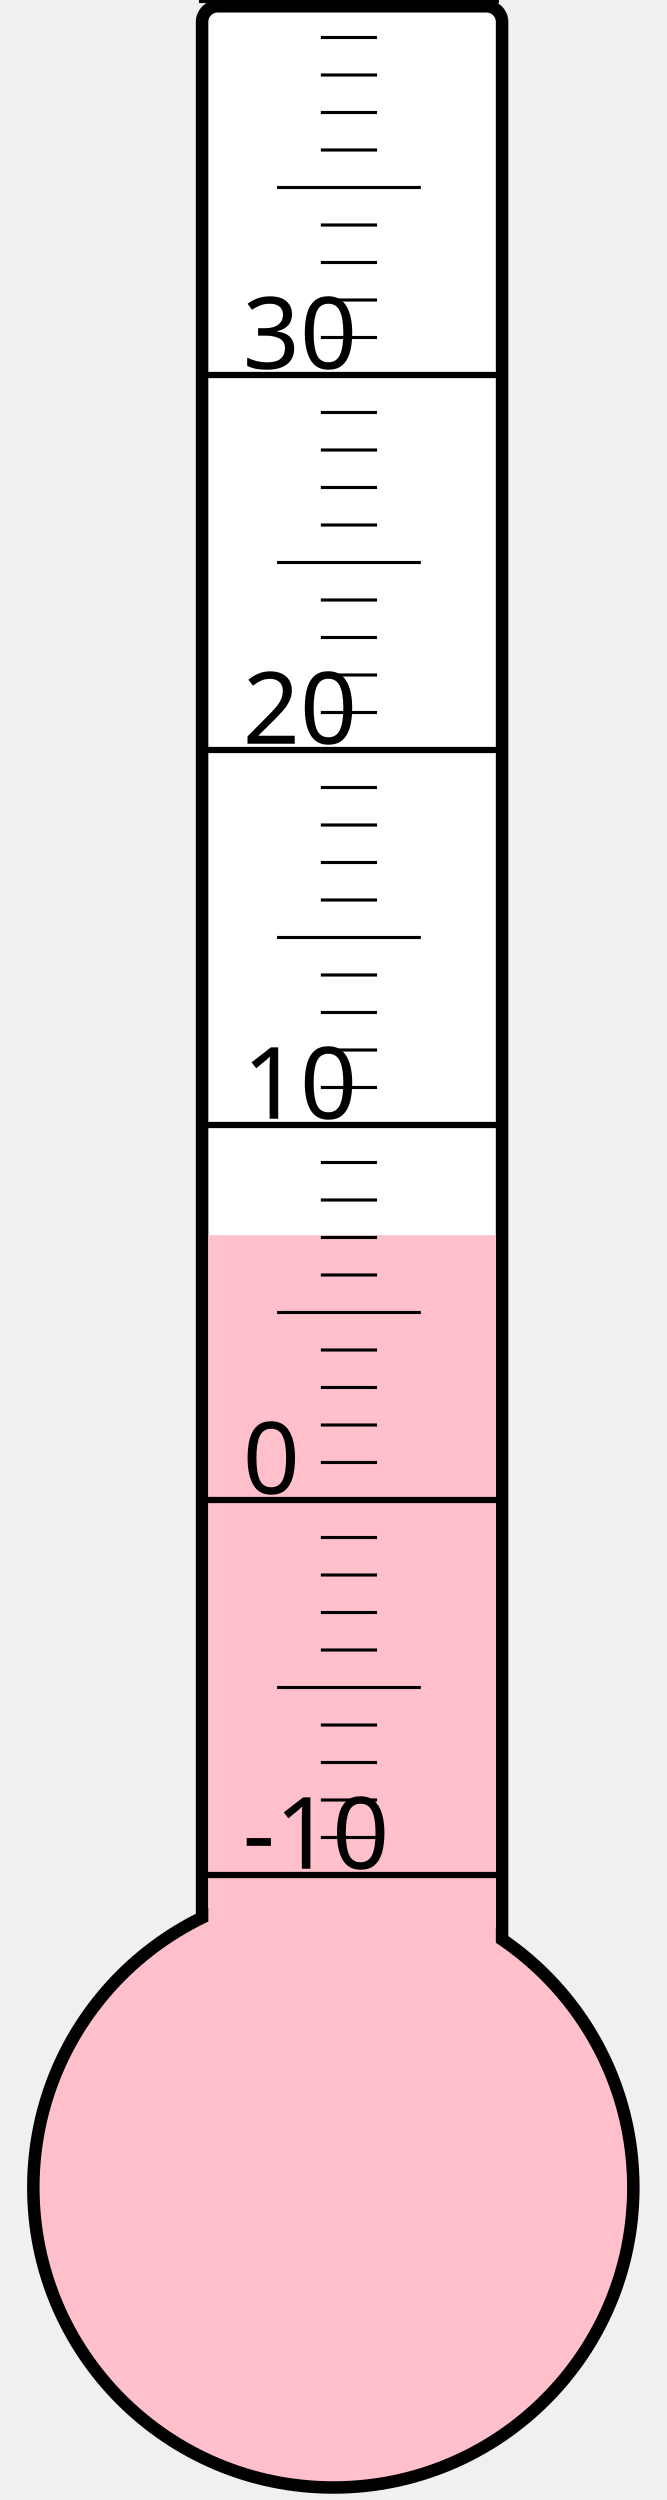
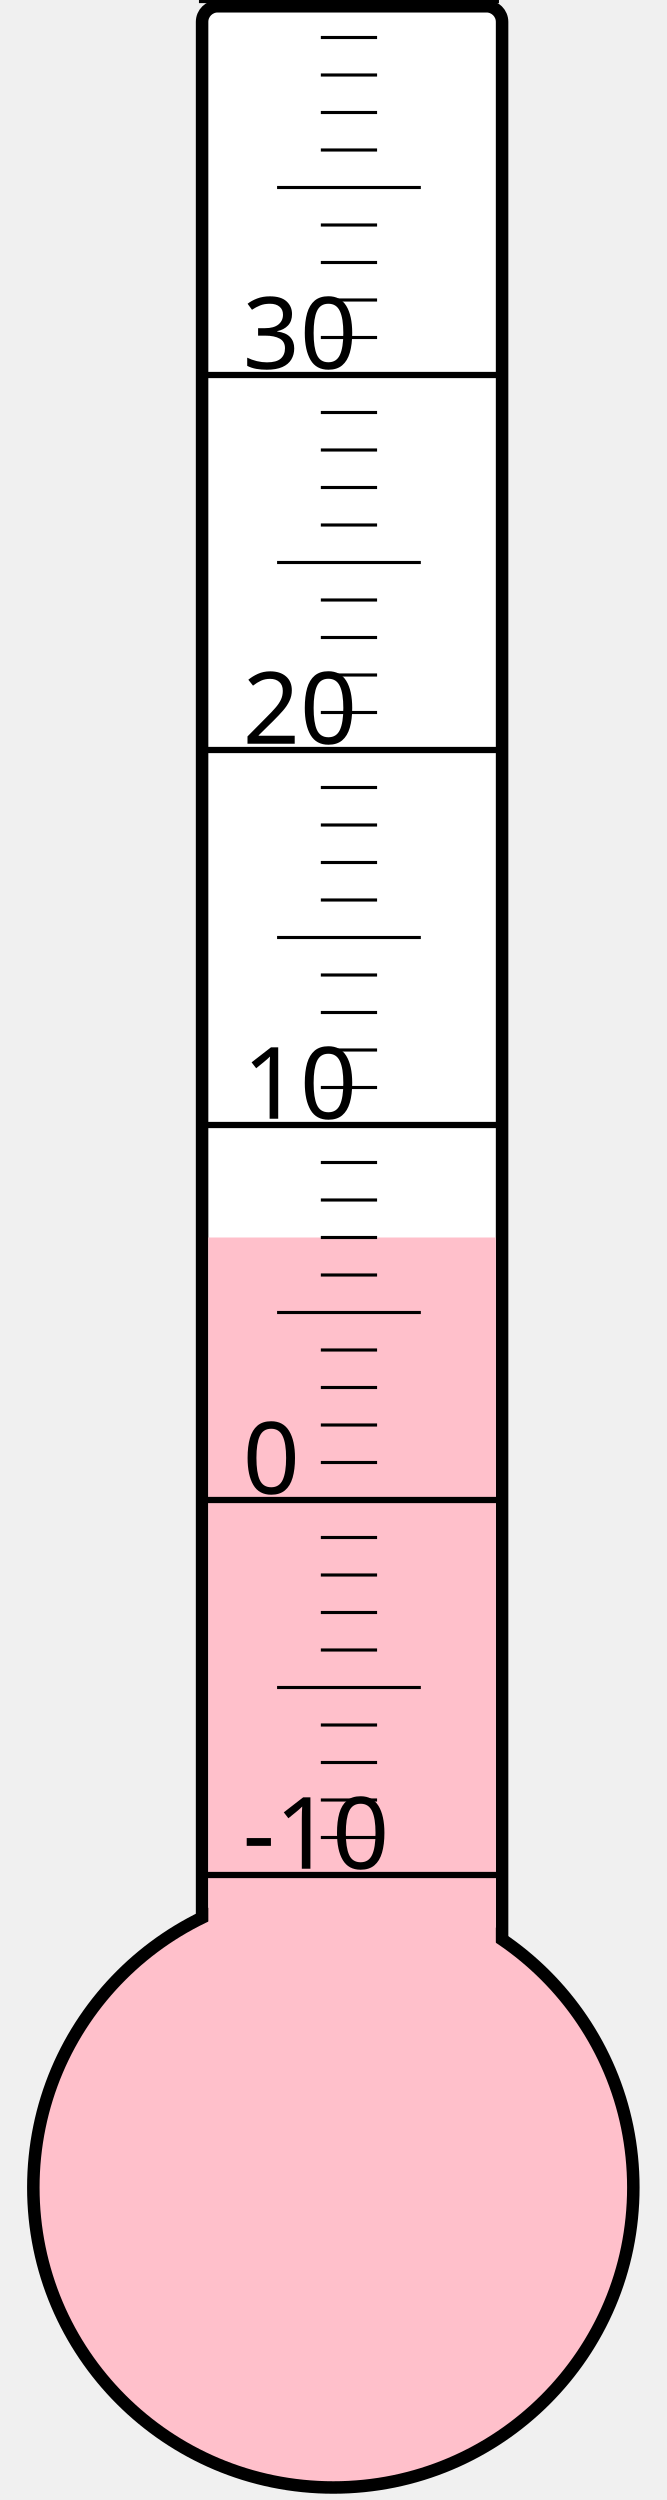
<svg xmlns="http://www.w3.org/2000/svg" width="40px" height="150px" viewBox="0 0 200 800">
  <rect width="200" height="800" x="0" y="0" style="fill: #ffffeb; fill-opacity: 0;" />
  <rect width="96" height="680" x="58" y="2" rx="5" ry="5" style="fill: white; fill-opacity: 1; stroke: black; stroke-width: 4;" />
  <circle cx="100" cy="700" r="96" style="fill: pink; stroke: black; stroke-width: 4;" />
-   <rect width="92" height="304.75" x="60" y="395.25" style="fill: pink; fill-opacity: 1; stroke-width: 0;" />
+   <rect width="92" height="304.0" x="60" y="396.0" style="fill: pink; fill-opacity: 1; stroke-width: 0;" />
  <text x="71" y="598" style="font-family: sans-serif; font-size: 24pt;">-10</text>
  <text x="71" y="478" style="font-family: sans-serif; font-size: 24pt;">0</text>
  <text x="71" y="358" style="font-family: sans-serif; font-size: 24pt;">10</text>
  <text x="71" y="238" style="font-family: sans-serif; font-size: 24pt;">20</text>
  <text x="71" y="118" style="font-family: sans-serif; font-size: 24pt;">30</text>
  <g style="stroke: black;">
    <line x1="57" y1="600" x2="153" y2="600" style="stroke-width: 2;" />
    <line x1="96" y1="588" x2="114" y2="588" style="stroke-width: 1;" />
    <line x1="96" y1="576" x2="114" y2="576" style="stroke-width: 1;" />
    <line x1="96" y1="564" x2="114" y2="564" style="stroke-width: 1;" />
    <line x1="96" y1="552" x2="114" y2="552" style="stroke-width: 1;" />
    <line x1="82" y1="540" x2="128" y2="540" style="stroke-width: 1;" />
    <line x1="96" y1="528" x2="114" y2="528" style="stroke-width: 1;" />
    <line x1="96" y1="516" x2="114" y2="516" style="stroke-width: 1;" />
    <line x1="96" y1="504" x2="114" y2="504" style="stroke-width: 1;" />
    <line x1="96" y1="492" x2="114" y2="492" style="stroke-width: 1;" />
    <line x1="57" y1="480" x2="153" y2="480" style="stroke-width: 2;" />
    <line x1="96" y1="468" x2="114" y2="468" style="stroke-width: 1;" />
    <line x1="96" y1="456" x2="114" y2="456" style="stroke-width: 1;" />
    <line x1="96" y1="444" x2="114" y2="444" style="stroke-width: 1;" />
    <line x1="96" y1="432" x2="114" y2="432" style="stroke-width: 1;" />
    <line x1="82" y1="420" x2="128" y2="420" style="stroke-width: 1;" />
    <line x1="96" y1="408" x2="114" y2="408" style="stroke-width: 1;" />
    <line x1="96" y1="396" x2="114" y2="396" style="stroke-width: 1;" />
    <line x1="96" y1="384" x2="114" y2="384" style="stroke-width: 1;" />
    <line x1="96" y1="372" x2="114" y2="372" style="stroke-width: 1;" />
    <line x1="57" y1="360" x2="153" y2="360" style="stroke-width: 2;" />
    <line x1="96" y1="348" x2="114" y2="348" style="stroke-width: 1;" />
    <line x1="96" y1="336" x2="114" y2="336" style="stroke-width: 1;" />
    <line x1="96" y1="324" x2="114" y2="324" style="stroke-width: 1;" />
    <line x1="96" y1="312" x2="114" y2="312" style="stroke-width: 1;" />
    <line x1="82" y1="300" x2="128" y2="300" style="stroke-width: 1;" />
    <line x1="96" y1="288" x2="114" y2="288" style="stroke-width: 1;" />
    <line x1="96" y1="276" x2="114" y2="276" style="stroke-width: 1;" />
    <line x1="96" y1="264" x2="114" y2="264" style="stroke-width: 1;" />
    <line x1="96" y1="252" x2="114" y2="252" style="stroke-width: 1;" />
    <line x1="57" y1="240" x2="153" y2="240" style="stroke-width: 2;" />
    <line x1="96" y1="228" x2="114" y2="228" style="stroke-width: 1;" />
    <line x1="96" y1="216" x2="114" y2="216" style="stroke-width: 1;" />
    <line x1="96" y1="204" x2="114" y2="204" style="stroke-width: 1;" />
    <line x1="96" y1="192" x2="114" y2="192" style="stroke-width: 1;" />
    <line x1="82" y1="180" x2="128" y2="180" style="stroke-width: 1;" />
    <line x1="96" y1="168" x2="114" y2="168" style="stroke-width: 1;" />
    <line x1="96" y1="156" x2="114" y2="156" style="stroke-width: 1;" />
    <line x1="96" y1="144" x2="114" y2="144" style="stroke-width: 1;" />
    <line x1="96" y1="132" x2="114" y2="132" style="stroke-width: 1;" />
    <line x1="57" y1="120" x2="153" y2="120" style="stroke-width: 2;" />
    <line x1="96" y1="108" x2="114" y2="108" style="stroke-width: 1;" />
    <line x1="96" y1="96" x2="114" y2="96" style="stroke-width: 1;" />
    <line x1="96" y1="84" x2="114" y2="84" style="stroke-width: 1;" />
    <line x1="96" y1="72" x2="114" y2="72" style="stroke-width: 1;" />
    <line x1="82" y1="60" x2="128" y2="60" style="stroke-width: 1;" />
    <line x1="96" y1="48" x2="114" y2="48" style="stroke-width: 1;" />
    <line x1="96" y1="36" x2="114" y2="36" style="stroke-width: 1;" />
    <line x1="96" y1="24" x2="114" y2="24" style="stroke-width: 1;" />
    <line x1="96" y1="12" x2="114" y2="12" style="stroke-width: 1;" />
    <line x1="57" y1="0" x2="153" y2="0" style="stroke-width: 2;" />
  </g>
</svg>
